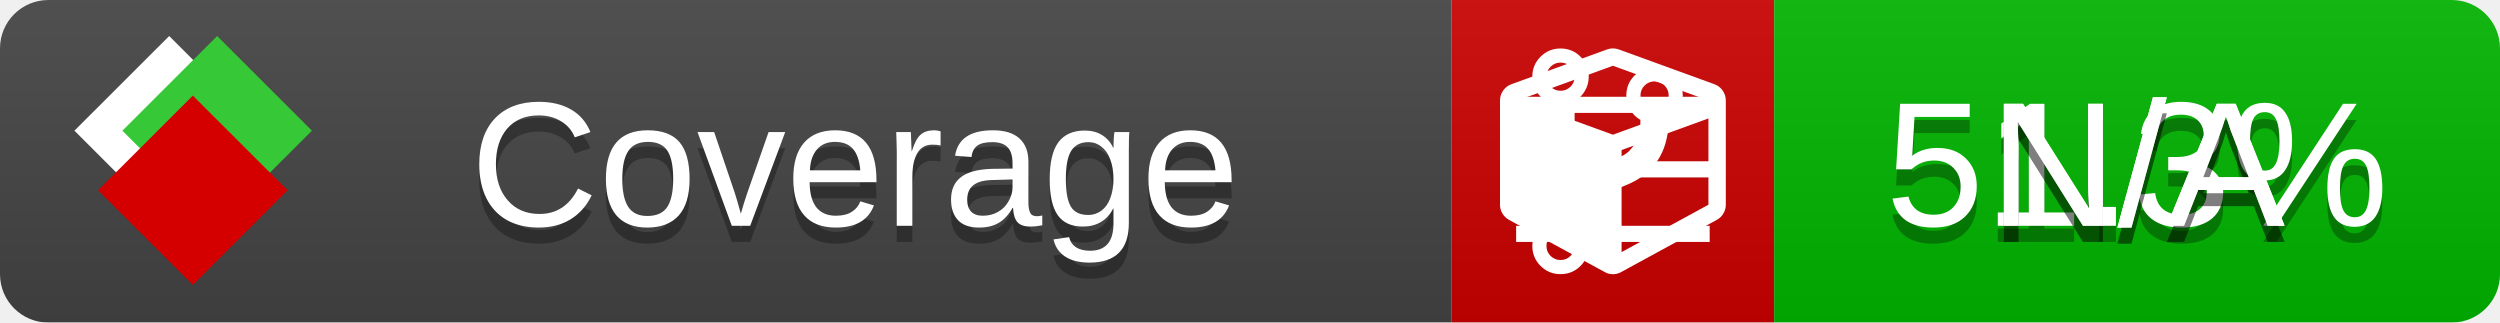
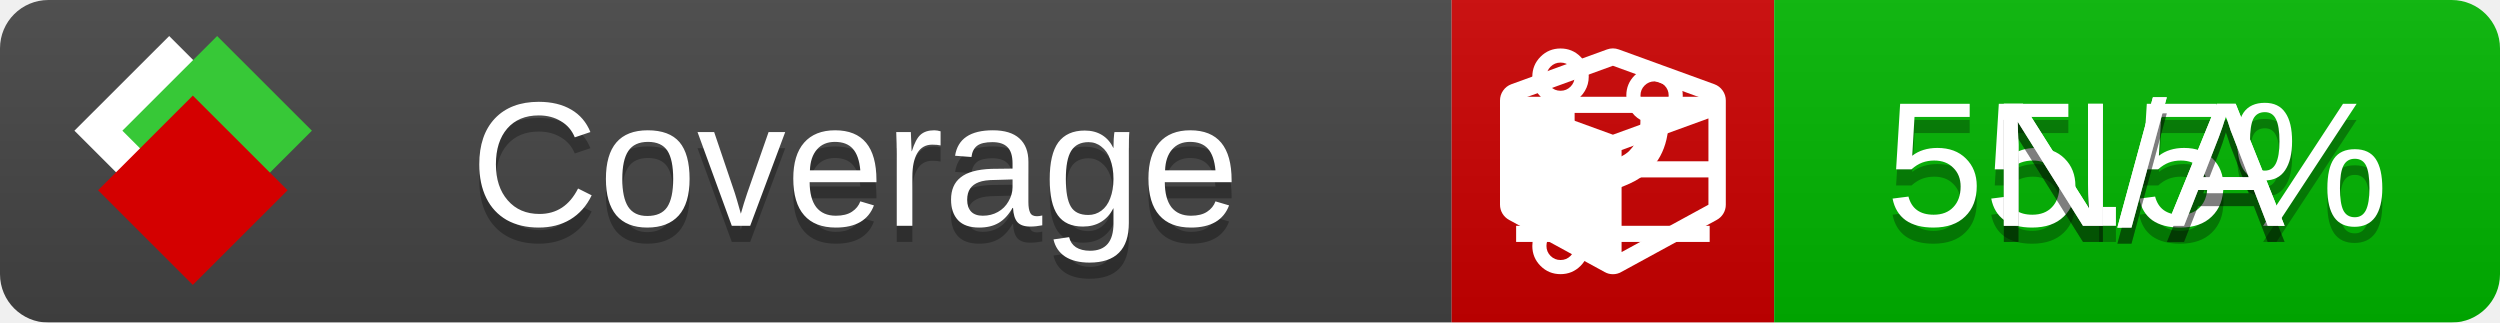
<svg xmlns="http://www.w3.org/2000/svg" xmlns:xlink="http://www.w3.org/1999/xlink" width="155" height="20">
  <style type="text/css">
          
            @keyframes fade1 {
                0% { visibility: visible; opacity: 1; }
               27% { visibility: visible; opacity: 1; }
               33% { visibility: hidden; opacity: 0; }
               60% { visibility: hidden; opacity: 0; }
               66% { visibility: hidden; opacity: 0; }
               93% { visibility: hidden; opacity: 0; }
              100% { visibility: visible; opacity: 1; }
            }
            @keyframes fade2 {
                0% { visibility: hidden; opacity: 0; }
               27% { visibility: hidden; opacity: 0; }
               33% { visibility: visible; opacity: 1; }
               60% { visibility: visible; opacity: 1; }
               66% { visibility: hidden; opacity: 0; }
               93% { visibility: hidden; opacity: 0; }
              100% { visibility: hidden; opacity: 0; }
            }
            @keyframes fade3 {
                0% { visibility: hidden; opacity: 0; }
               27% { visibility: hidden; opacity: 0; }
               33% { visibility: hidden; opacity: 0; }
               60% { visibility: hidden; opacity: 0; }
               66% { visibility: visible; opacity: 1; }
               93% { visibility: visible; opacity: 1; }
              100% { visibility: hidden; opacity: 0; }
            }
            .linecoverage {
                animation-duration: 15s;
                animation-name: fade1;
                animation-iteration-count: infinite;
            }
            .branchcoverage {
                animation-duration: 15s;
                animation-name: fade2;
                animation-iteration-count: infinite;
            }
            .methodcoverage {
                animation-duration: 15s;
                animation-name: fade3;
                animation-iteration-count: infinite;
            }
          
    </style>
  <defs>
    <linearGradient id="gradient" x2="0" y2="100%">
      <stop offset="0" stop-color="#bbb" stop-opacity=".1" />
      <stop offset="1" stop-opacity=".1" />
    </linearGradient>
    <linearGradient id="c">
      <stop offset="0" stop-color="#d40000" />
      <stop offset="1" stop-color="#ff2a2a" />
    </linearGradient>
    <linearGradient id="a">
      <stop offset="0" stop-color="#e0e0de" />
      <stop offset="1" stop-color="#fff" />
    </linearGradient>
    <linearGradient id="b">
      <stop offset="0" stop-color="#37c837" />
      <stop offset="1" stop-color="#217821" />
    </linearGradient>
    <linearGradient xlink:href="#a" id="e" x1="106.44" x2="69.96" y1="-11.96" y2="-46.84" gradientTransform="matrix(-.8426 -.00045 -.00045 -.8426 -94.27 -75.82)" gradientUnits="userSpaceOnUse" />
    <linearGradient xlink:href="#b" id="f" x1="56.19" x2="77.97" y1="-23.45" y2="10.62" gradientTransform="matrix(.8426 .00045 .00045 .8426 94.27 75.82)" gradientUnits="userSpaceOnUse" />
    <linearGradient xlink:href="#c" id="g" x1="79.98" x2="132.9" y1="10.79" y2="10.79" gradientTransform="matrix(.8426 .00045 .00045 .8426 94.27 75.82)" gradientUnits="userSpaceOnUse" />
    <mask id="mask">
      <rect width="155" height="20" rx="3" fill="#fff" />
    </mask>
    <g id="icon" transform="matrix(.04486 0 0 .04481 -.48 -.63)">
      <rect width="52.92" height="52.92" x="-109.72" y="-27.13" fill="url(#e)" transform="rotate(-135)" />
      <rect width="52.92" height="52.92" x="70.19" y="-39.18" fill="url(#f)" transform="rotate(45)" />
      <rect width="52.92" height="52.92" x="80.05" y="-15.74" fill="url(#g)" transform="rotate(45)" />
    </g>
  </defs>
  <g mask="url(#mask)">
    <rect x="0" y="0" width="90" height="20" fill="#444" />
    <rect x="90" y="0" width="20" height="20" fill="#c00" />
    <rect x="110" y="0" width="45" height="20" fill="#00B600" />
    <rect x="0" y="0" width="155" height="20" fill="url(#gradient)" />
  </g>
  <g>
    <path class="linecoverage" stroke="#fff" d="M94 6.5 h12 M94 10.5 h12 M94 14.5 h12" />
    <path class="branchcoverage" fill="#fff" d="m 97.628,15.247 q 0,-0.364 -0.255,-0.619 -0.255,-0.255 -0.619,-0.255 -0.364,0 -0.619,0.255 -0.255,0.255 -0.255,0.619 0,0.364 0.255,0.619 0.255,0.255 0.619,0.255 0.364,0 0.619,-0.255 0.255,-0.255 0.255,-0.619 z m 0,-10.493 q 0,-0.364 -0.255,-0.619 -0.255,-0.255 -0.619,-0.255 -0.364,0 -0.619,0.255 -0.255,0.255 -0.255,0.619 0,0.364 0.255,0.619 0.255,0.255 0.619,0.255 0.364,0 0.619,-0.255 0.255,-0.255 0.255,-0.619 z m 5.83,1.166 q 0,-0.364 -0.255,-0.619 -0.255,-0.255 -0.619,-0.255 -0.364,0 -0.619,0.255 -0.255,0.255 -0.255,0.619 0,0.364 0.255,0.619 0.255,0.255 0.619,0.255 0.364,0 0.619,-0.255 0.255,-0.255 0.255,-0.619 z m 0.874,0 q 0,0.474 -0.237,0.879 -0.237,0.405 -0.638,0.633 -0.018,2.614 -2.059,3.771 -0.619,0.346 -1.849,0.738 -1.166,0.364 -1.544,0.647 -0.378,0.282 -0.378,0.911 l 0,0.237 q 0.401,0.228 0.638,0.633 0.237,0.405 0.237,0.879 0,0.729 -0.51,1.239 -0.51,0.51 -1.239,0.51 -0.729,0 -1.239,-0.51 -0.51,-0.51 -0.51,-1.239 0,-0.474 0.237,-0.879 0.237,-0.405 0.638,-0.633 l 0,-7.469 q -0.401,-0.228 -0.638,-0.633 -0.237,-0.405 -0.237,-0.879 0,-0.729 0.51,-1.239 0.51,-0.51 1.239,-0.51 0.729,0 1.239,0.51 0.51,0.51 0.51,1.239 0,0.474 -0.237,0.879 -0.237,0.405 -0.638,0.633 l 0,4.527 q 0.492,-0.237 1.403,-0.519 0.501,-0.155 0.797,-0.269 0.296,-0.114 0.642,-0.282 0.346,-0.169 0.537,-0.36 0.191,-0.191 0.369,-0.465 0.178,-0.273 0.255,-0.633 0.077,-0.36 0.077,-0.833 -0.401,-0.228 -0.638,-0.633 -0.237,-0.405 -0.237,-0.879 0,-0.729 0.51,-1.239 0.51,-0.51 1.239,-0.51 0.729,0 1.239,0.51 0.51,0.51 0.51,1.239 z" />
    <path class="methodcoverage" fill="#fff" d="m 100.538,15.629 5.385,-2.936 v -5.351 l -5.385,1.96 z M 100,8.351 105.873,6.214 100,4.077 94.127,6.214 Z m 7,-2.12 v 6.462 q 0,0.294 -0.151,0.547 -0.151,0.252 -0.412,0.395 l -5.923,3.231 q -0.236,0.135 -0.513,0.135 -0.278,0 -0.513,-0.135 l -5.923,-3.231 Q 93.303,13.492 93.151,13.239 93,12.987 93,12.692 v -6.462 q 0,-0.337 0.194,-0.614 0.194,-0.278 0.513,-0.395 l 5.923,-2.154 q 0.185,-0.067 0.37,-0.067 0.185,0 0.37,0.067 l 5.923,2.154 q 0.32,0.118 0.513,0.395 Q 107,5.894 107,6.231 Z" />
  </g>
  <g fill="#fff" text-anchor="middle" font-family="Verdana,Arial,Geneva,sans-serif" font-size="11">
    <a xlink:href="https://github.com/danielpalme/ReportGenerator" target="_top">
      <use xlink:href="#icon" transform="translate(3,1) scale(3.5)" />
    </a>
    <text x="53" y="15" fill="#010101" fill-opacity=".3">Coverage</text>
    <text x="53" y="14" fill="#fff">Coverage</text>
-     <text class="linecoverage" x="132.5" y="15" fill="#010101" fill-opacity=".3">51.3%</text>
-     <text class="linecoverage" x="132.5" y="14">51.3%</text>
+     <text class="linecoverage" x="132.5" y="15" fill="#010101" fill-opacity=".3">55.5%</text>
+     <text class="linecoverage" x="132.5" y="14">55.5%</text>
    <text class="branchcoverage" x="132.5" y="15" fill="#010101" fill-opacity=".3">N/A</text>
    <text class="branchcoverage" x="132.5" y="14">N/A</text>
    <text class="methodcoverage" x="132.5" y="15" fill="#010101" fill-opacity=".3">N/A</text>
    <text class="methodcoverage" x="132.5" y="14">N/A</text>
  </g>
  <g>
    <rect class="linecoverage" x="90" y="0" width="65" height="20" fill-opacity="0" />
    <rect class="branchcoverage" x="90" y="0" width="65" height="20" fill-opacity="0" />
    <rect class="methodcoverage" x="90" y="0" width="65" height="20" fill-opacity="0" />
  </g>
</svg>
